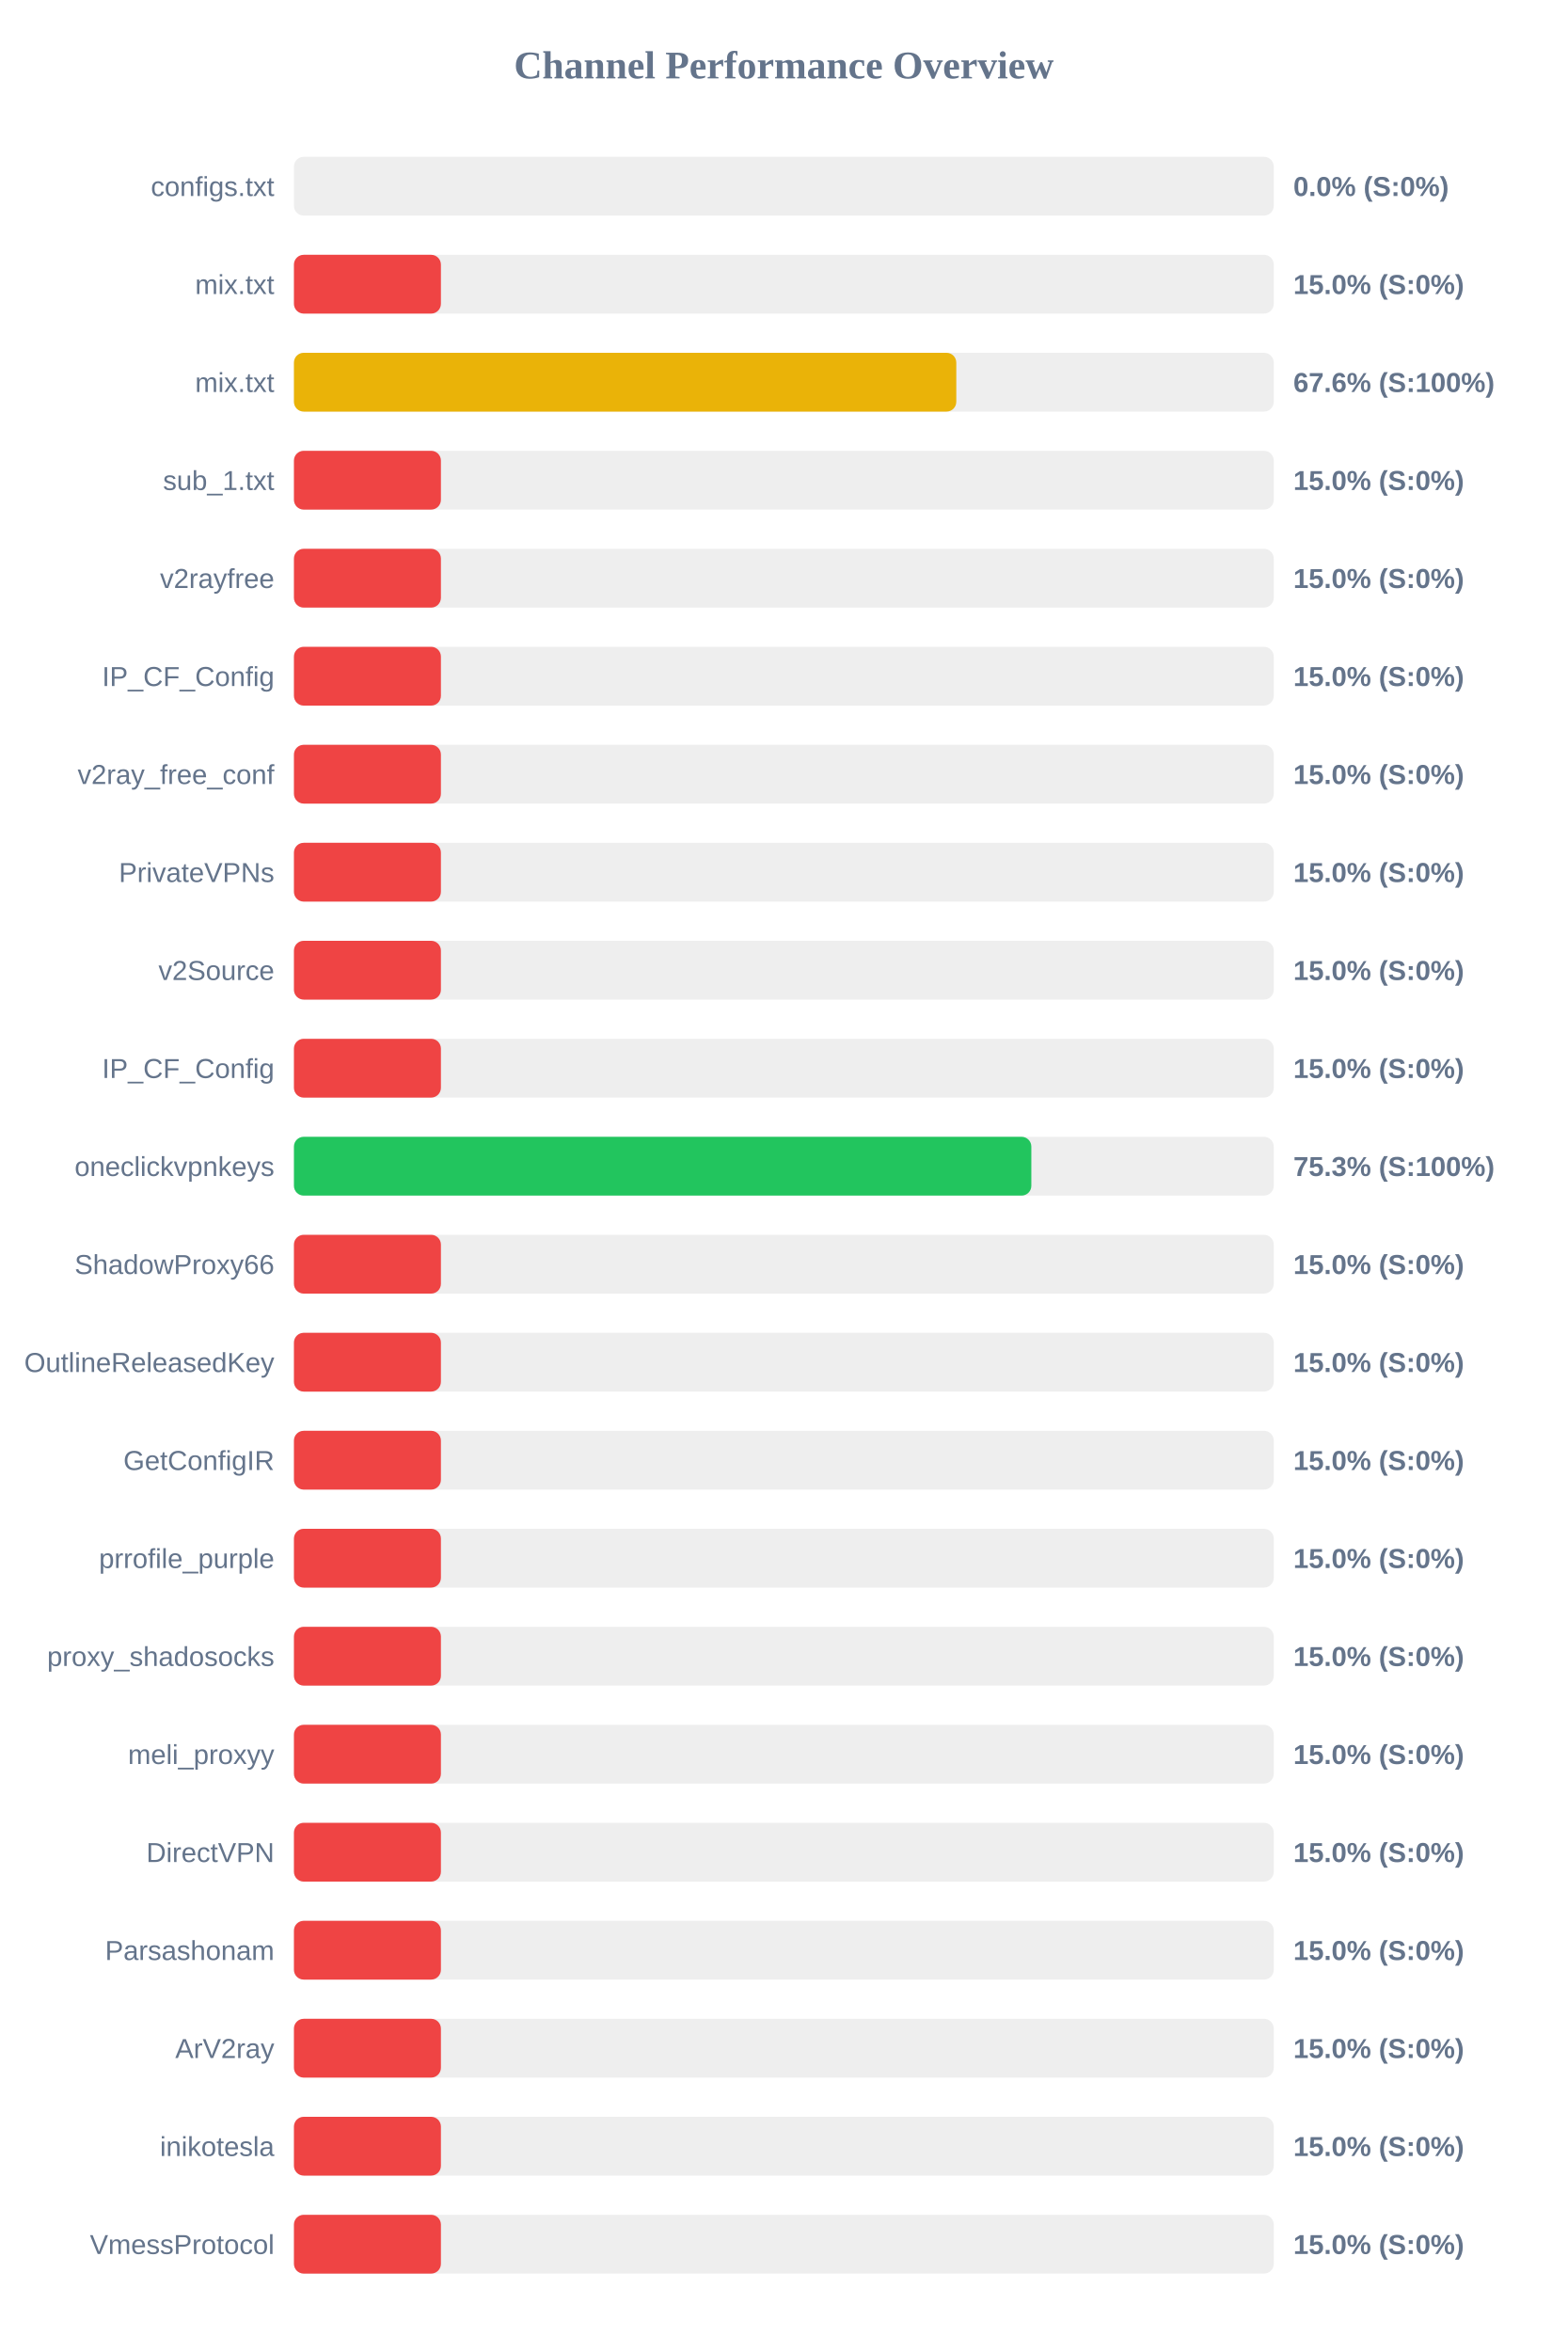
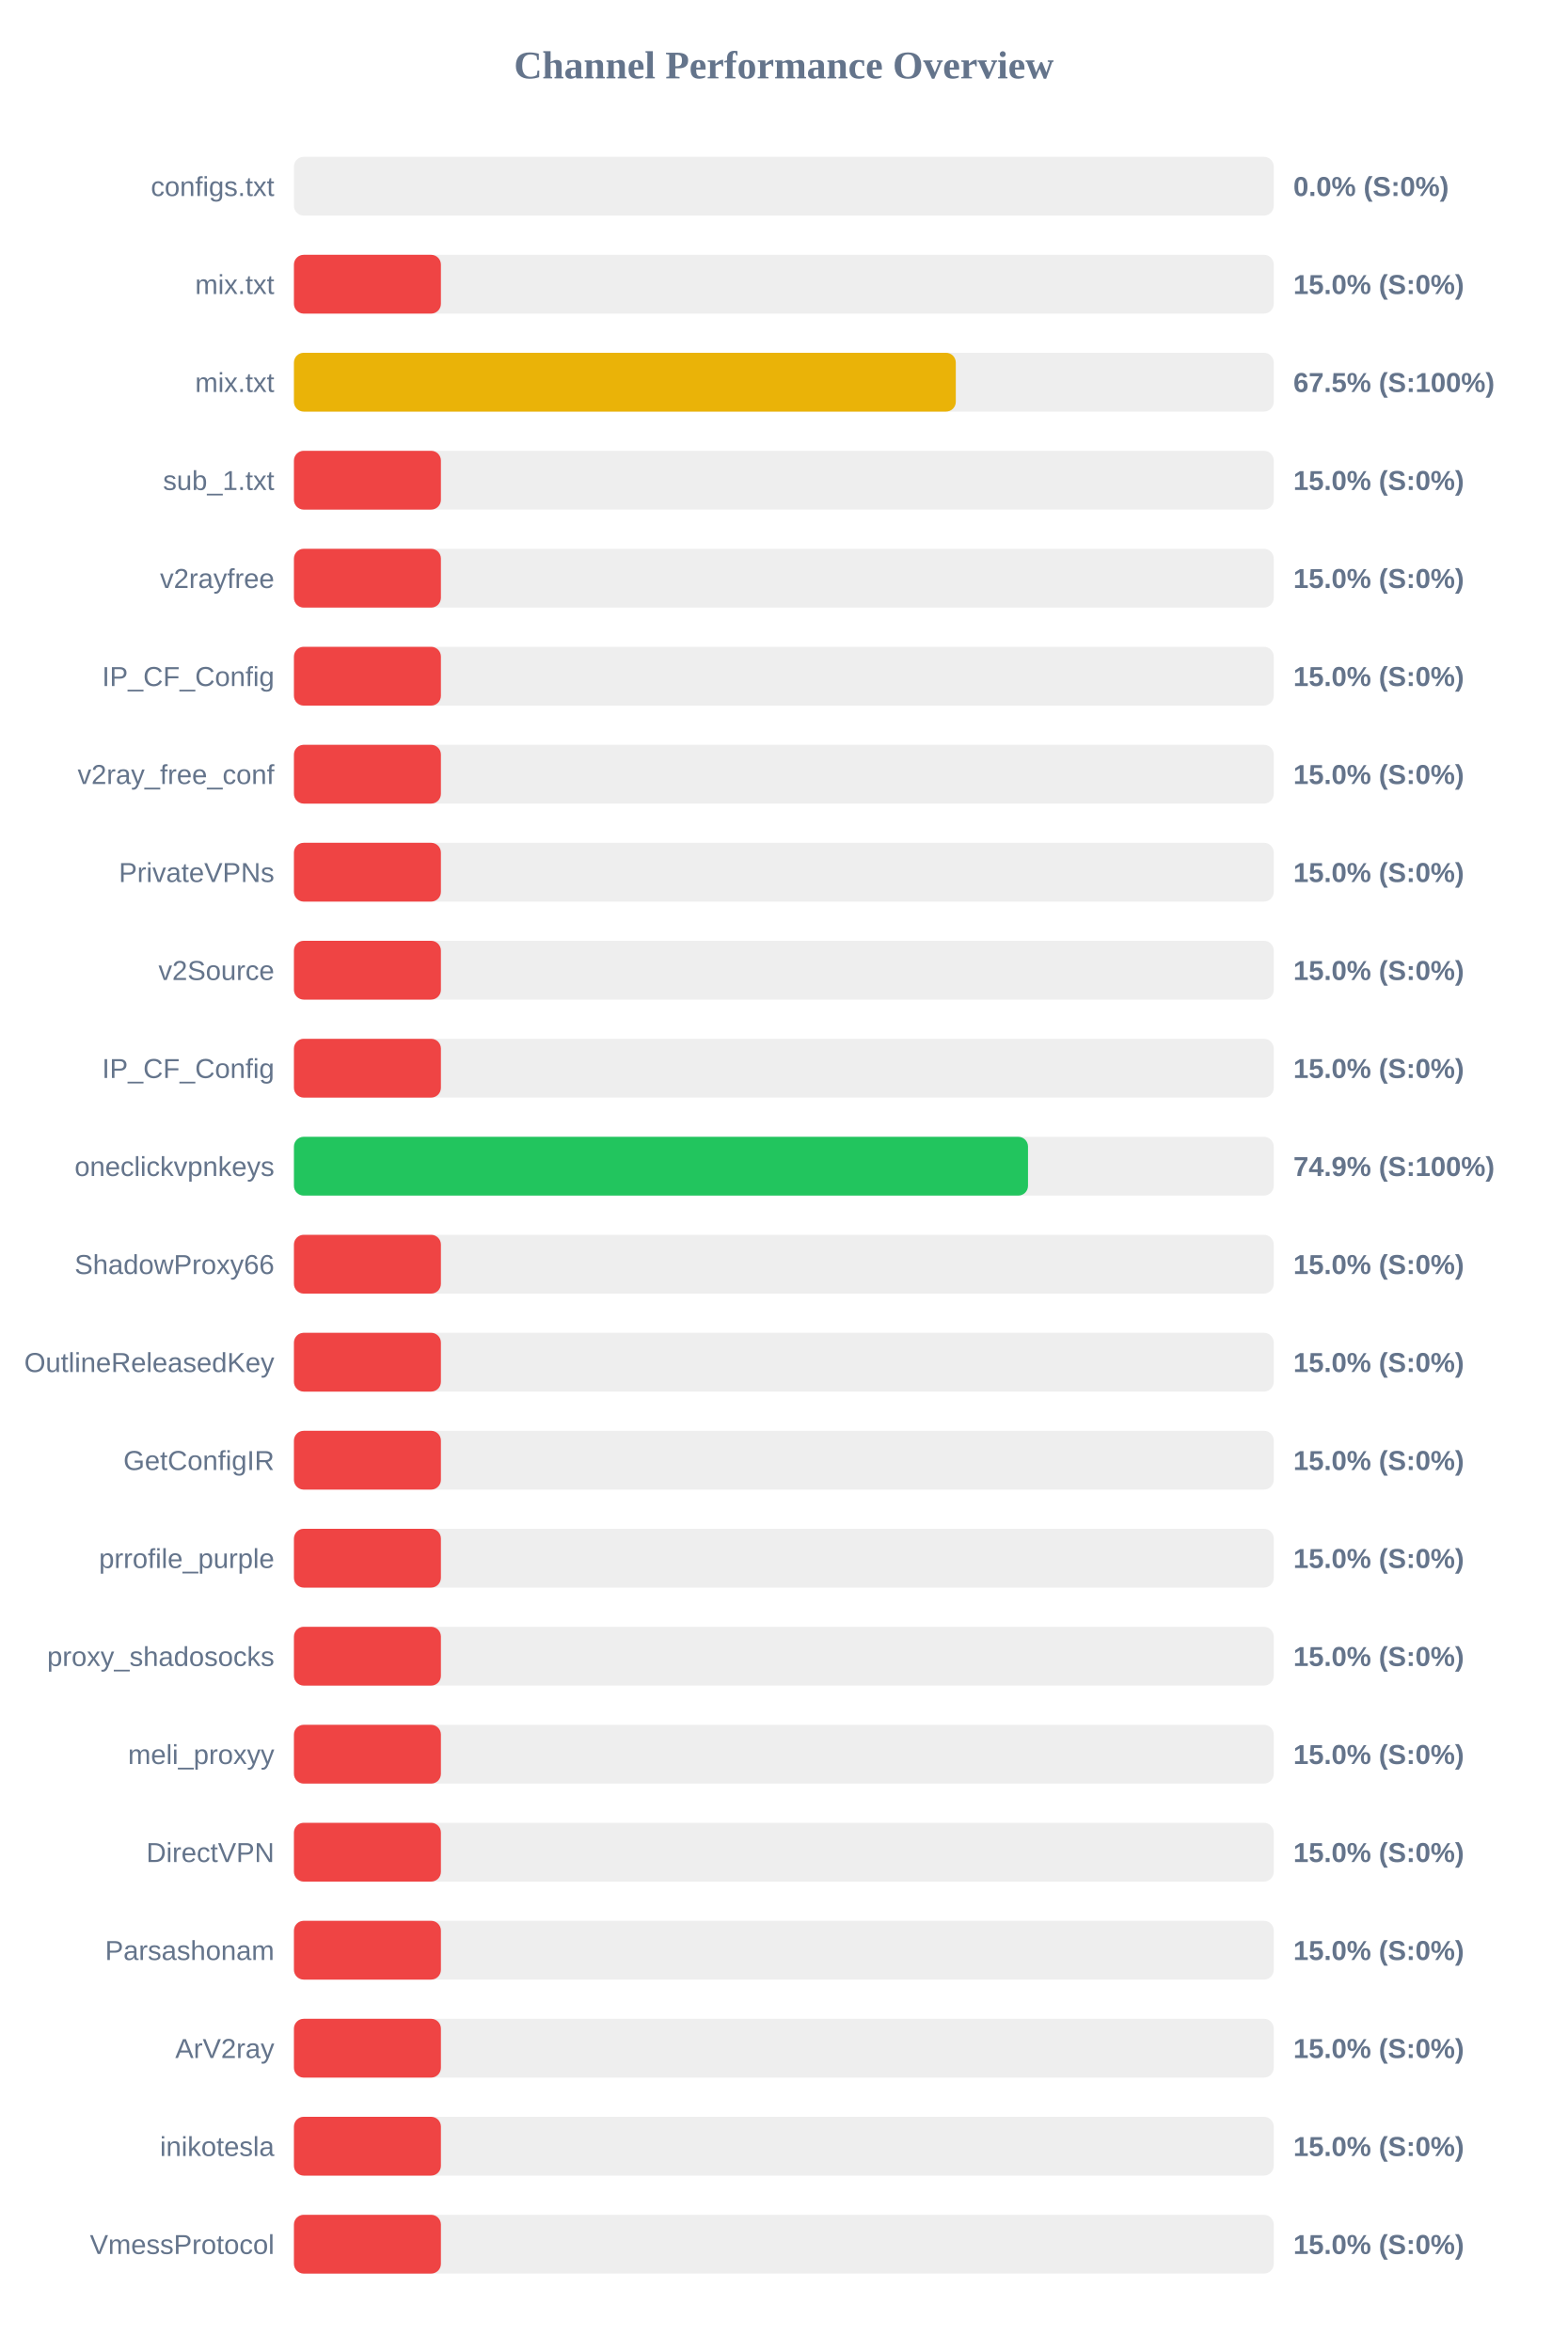
<svg xmlns="http://www.w3.org/2000/svg" width="800" height="1200" version="1.1">
  <style>
        .row { font: 14px Arial; fill: #64748b; }
        .score { font: bold 14px Arial; fill: #64748b; }
    </style>
  <text x="400" y="40" text-anchor="middle" font-size="20px" font-weight="bold" fill="#64748b">Channel Performance Overview</text>
  <rect x="150" y="80" width="500" height="30" fill="#eee" rx="5" />
  <rect x="150" y="80" width="0.0" height="30" fill="#ef4444" rx="5" />
  <text x="140" y="100" text-anchor="end" class="row">configs.txt</text>
  <text x="660" y="100" text-anchor="start" class="score">0.0% (S:0%)</text>
  <rect x="150" y="130" width="500" height="30" fill="#eee" rx="5" />
  <rect x="150" y="130" width="75.0" height="30" fill="#ef4444" rx="5" />
  <text x="140" y="150" text-anchor="end" class="row">mix.txt</text>
  <text x="660" y="150" text-anchor="start" class="score">15.0% (S:0%)</text>
  <rect x="150" y="180" width="500" height="30" fill="#eee" rx="5" />
-   <rect x="150" y="180" width="338.0" height="30" fill="#eab308" rx="5" />
+   <rect x="150" y="180" width="337.75" height="30" fill="#eab308" rx="5" />
  <text x="140" y="200" text-anchor="end" class="row">mix.txt</text>
-   <text x="660" y="200" text-anchor="start" class="score">67.6% (S:100%)</text>
+   <text x="660" y="200" text-anchor="start" class="score">67.5% (S:100%)</text>
  <rect x="150" y="230" width="500" height="30" fill="#eee" rx="5" />
  <rect x="150" y="230" width="75.0" height="30" fill="#ef4444" rx="5" />
  <text x="140" y="250" text-anchor="end" class="row">sub_1.txt</text>
  <text x="660" y="250" text-anchor="start" class="score">15.0% (S:0%)</text>
  <rect x="150" y="280" width="500" height="30" fill="#eee" rx="5" />
  <rect x="150" y="280" width="75.0" height="30" fill="#ef4444" rx="5" />
  <text x="140" y="300" text-anchor="end" class="row">v2rayfree</text>
  <text x="660" y="300" text-anchor="start" class="score">15.0% (S:0%)</text>
  <rect x="150" y="330" width="500" height="30" fill="#eee" rx="5" />
  <rect x="150" y="330" width="75.0" height="30" fill="#ef4444" rx="5" />
  <text x="140" y="350" text-anchor="end" class="row">IP_CF_Config</text>
  <text x="660" y="350" text-anchor="start" class="score">15.0% (S:0%)</text>
  <rect x="150" y="380" width="500" height="30" fill="#eee" rx="5" />
  <rect x="150" y="380" width="75.0" height="30" fill="#ef4444" rx="5" />
  <text x="140" y="400" text-anchor="end" class="row">v2ray_free_conf</text>
  <text x="660" y="400" text-anchor="start" class="score">15.0% (S:0%)</text>
  <rect x="150" y="430" width="500" height="30" fill="#eee" rx="5" />
  <rect x="150" y="430" width="75.0" height="30" fill="#ef4444" rx="5" />
  <text x="140" y="450" text-anchor="end" class="row">PrivateVPNs</text>
  <text x="660" y="450" text-anchor="start" class="score">15.0% (S:0%)</text>
  <rect x="150" y="480" width="500" height="30" fill="#eee" rx="5" />
  <rect x="150" y="480" width="75.0" height="30" fill="#ef4444" rx="5" />
  <text x="140" y="500" text-anchor="end" class="row">v2Source</text>
  <text x="660" y="500" text-anchor="start" class="score">15.0% (S:0%)</text>
  <rect x="150" y="530" width="500" height="30" fill="#eee" rx="5" />
  <rect x="150" y="530" width="75.0" height="30" fill="#ef4444" rx="5" />
  <text x="140" y="550" text-anchor="end" class="row">IP_CF_Config</text>
  <text x="660" y="550" text-anchor="start" class="score">15.0% (S:0%)</text>
  <rect x="150" y="580" width="500" height="30" fill="#eee" rx="5" />
-   <rect x="150" y="580" width="376.3" height="30" fill="#22c55e" rx="5" />
+   <rect x="150" y="580" width="374.6" height="30" fill="#22c55e" rx="5" />
  <text x="140" y="600" text-anchor="end" class="row">oneclickvpnkeys</text>
-   <text x="660" y="600" text-anchor="start" class="score">75.3% (S:100%)</text>
+   <text x="660" y="600" text-anchor="start" class="score">74.9% (S:100%)</text>
  <rect x="150" y="630" width="500" height="30" fill="#eee" rx="5" />
  <rect x="150" y="630" width="75.0" height="30" fill="#ef4444" rx="5" />
  <text x="140" y="650" text-anchor="end" class="row">ShadowProxy66</text>
  <text x="660" y="650" text-anchor="start" class="score">15.0% (S:0%)</text>
  <rect x="150" y="680" width="500" height="30" fill="#eee" rx="5" />
  <rect x="150" y="680" width="75.0" height="30" fill="#ef4444" rx="5" />
  <text x="140" y="700" text-anchor="end" class="row">OutlineReleasedKey</text>
  <text x="660" y="700" text-anchor="start" class="score">15.0% (S:0%)</text>
  <rect x="150" y="730" width="500" height="30" fill="#eee" rx="5" />
  <rect x="150" y="730" width="75.0" height="30" fill="#ef4444" rx="5" />
  <text x="140" y="750" text-anchor="end" class="row">GetConfigIR</text>
  <text x="660" y="750" text-anchor="start" class="score">15.0% (S:0%)</text>
  <rect x="150" y="780" width="500" height="30" fill="#eee" rx="5" />
  <rect x="150" y="780" width="75.0" height="30" fill="#ef4444" rx="5" />
  <text x="140" y="800" text-anchor="end" class="row">prrofile_purple</text>
  <text x="660" y="800" text-anchor="start" class="score">15.0% (S:0%)</text>
  <rect x="150" y="830" width="500" height="30" fill="#eee" rx="5" />
  <rect x="150" y="830" width="75.0" height="30" fill="#ef4444" rx="5" />
  <text x="140" y="850" text-anchor="end" class="row">proxy_shadosocks</text>
  <text x="660" y="850" text-anchor="start" class="score">15.0% (S:0%)</text>
  <rect x="150" y="880" width="500" height="30" fill="#eee" rx="5" />
  <rect x="150" y="880" width="75.0" height="30" fill="#ef4444" rx="5" />
  <text x="140" y="900" text-anchor="end" class="row">meli_proxyy</text>
  <text x="660" y="900" text-anchor="start" class="score">15.0% (S:0%)</text>
  <rect x="150" y="930" width="500" height="30" fill="#eee" rx="5" />
  <rect x="150" y="930" width="75.0" height="30" fill="#ef4444" rx="5" />
  <text x="140" y="950" text-anchor="end" class="row">DirectVPN</text>
  <text x="660" y="950" text-anchor="start" class="score">15.0% (S:0%)</text>
  <rect x="150" y="980" width="500" height="30" fill="#eee" rx="5" />
  <rect x="150" y="980" width="75.0" height="30" fill="#ef4444" rx="5" />
  <text x="140" y="1000" text-anchor="end" class="row">Parsashonam</text>
  <text x="660" y="1000" text-anchor="start" class="score">15.0% (S:0%)</text>
  <rect x="150" y="1030" width="500" height="30" fill="#eee" rx="5" />
  <rect x="150" y="1030" width="75.0" height="30" fill="#ef4444" rx="5" />
  <text x="140" y="1050" text-anchor="end" class="row">ArV2ray</text>
  <text x="660" y="1050" text-anchor="start" class="score">15.0% (S:0%)</text>
  <rect x="150" y="1080" width="500" height="30" fill="#eee" rx="5" />
  <rect x="150" y="1080" width="75.0" height="30" fill="#ef4444" rx="5" />
  <text x="140" y="1100" text-anchor="end" class="row">inikotesla</text>
  <text x="660" y="1100" text-anchor="start" class="score">15.0% (S:0%)</text>
  <rect x="150" y="1130" width="500" height="30" fill="#eee" rx="5" />
  <rect x="150" y="1130" width="75.0" height="30" fill="#ef4444" rx="5" />
  <text x="140" y="1150" text-anchor="end" class="row">VmessProtocol</text>
  <text x="660" y="1150" text-anchor="start" class="score">15.0% (S:0%)</text>
</svg>
